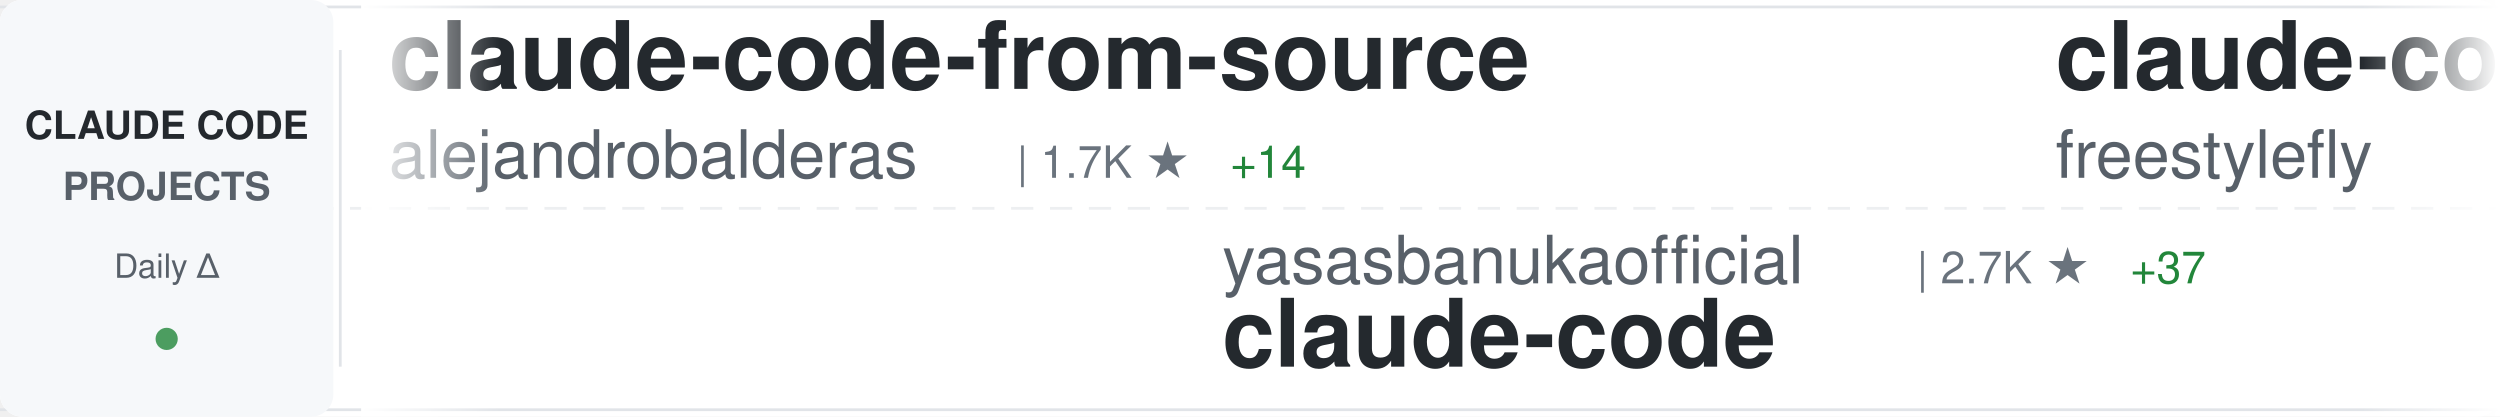
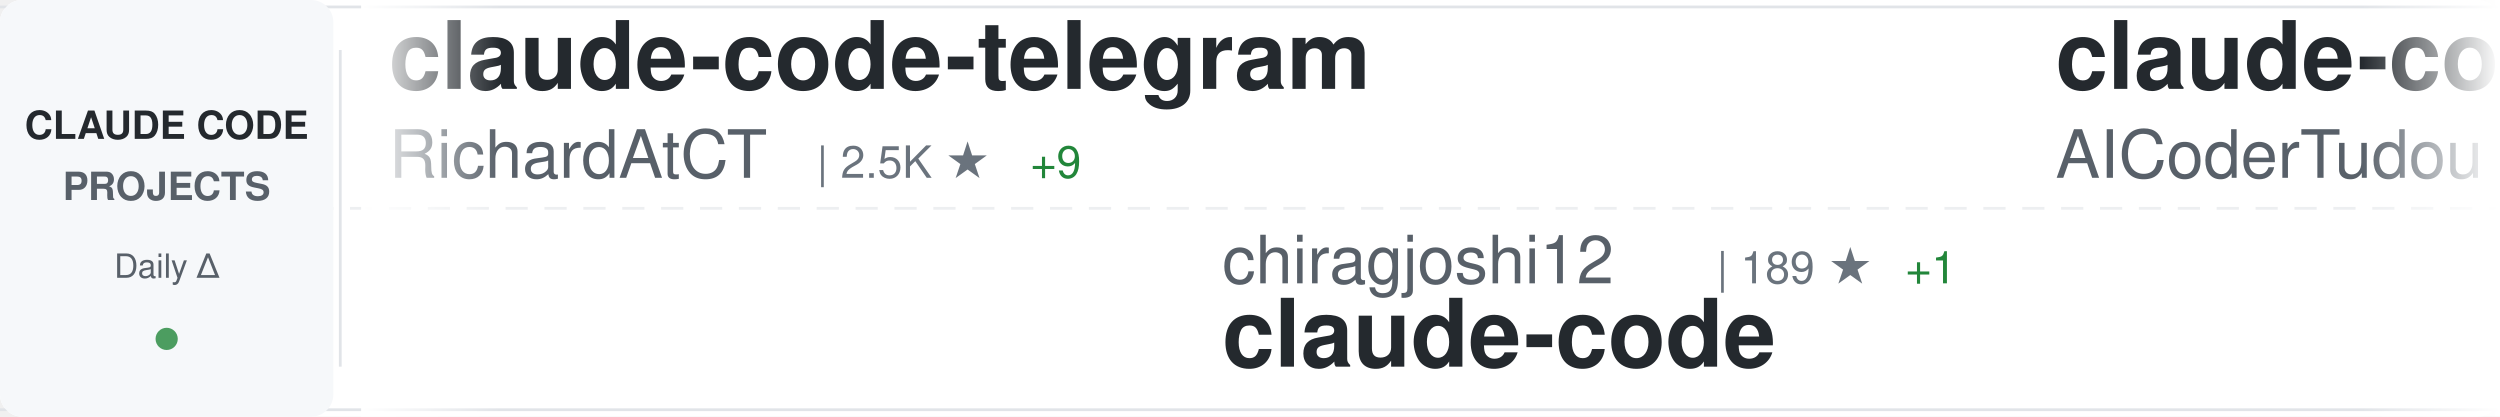
<svg xmlns="http://www.w3.org/2000/svg" width="900" height="150">
  <defs>
    <linearGradient id="awesomeLeftFade" x1="0%" y1="0%" x2="100%" y2="0%">
      <stop offset="0%" style="stop-color:#ffffff;stop-opacity:1" />
      <stop offset="100%" style="stop-color:#ffffff;stop-opacity:0" />
    </linearGradient>
    <linearGradient id="awesomeRightFade" x1="0%" y1="0%" x2="100%" y2="0%">
      <stop offset="0%" style="stop-color:#ffffff;stop-opacity:0" />
      <stop offset="100%" style="stop-color:#ffffff;stop-opacity:1" />
    </linearGradient>
  </defs>
  <rect width="900" height="150" fill="#ffffff" rx="8" />
  <rect x="0" y="2" width="900" height="1" fill="#e1e4e8" />
  <rect x="0" y="147" width="900" height="1" fill="#e1e4e8" />
  <line x1="0" y1="75" x2="900" y2="75" stroke="#e1e4e8" stroke-width="1" stroke-dasharray="8 6" opacity="0.6" />
  <rect x="0" y="0" width="120" height="150" fill="#f6f8fa" rx="8" />
  <text x="60" y="50" font-family="-apple-system, BlinkMacSystemFont, 'Segoe UI', Helvetica, Arial, sans-serif" font-size="14" font-weight="600" fill="#24292e" text-anchor="middle">CLAUDE CODE</text>
  <text x="60" y="72" font-family="-apple-system, BlinkMacSystemFont, 'Segoe UI', Helvetica, Arial, sans-serif" font-size="14" font-weight="600" fill="#586069" text-anchor="middle">PROJECTS</text>
  <text x="60" y="100" font-family="-apple-system, BlinkMacSystemFont, 'Segoe UI', Helvetica, Arial, sans-serif" font-size="12" font-weight="500" fill="#586069" text-anchor="middle">Daily Δ</text>
  <circle cx="60" cy="122" r="4" fill="#22863a" opacity="0.8" />
  <rect x="122" y="18" width="1" height="114" fill="#e1e4e8" />
  <clipPath id="awesomeTickerClip">
    <rect x="130" y="0" width="770" height="150" />
  </clipPath>
  <g clip-path="url(#awesomeTickerClip)">
    <g id="awesomeTickerItems">
      <animateTransform attributeName="transform" attributeType="XML" type="translate" from="0 0" to="-3000 0" dur="54s" repeatCount="indefinite" />
      <g transform="translate(0, 0)">
-         <text x="140" y="32" font-family="-apple-system, BlinkMacSystemFont, 'Segoe UI', Helvetica, Arial, sans-serif" font-size="34" font-weight="600" fill="#24292e">claude-code-from-source</text>
-         <text x="140" y="64" font-family="-apple-system, BlinkMacSystemFont, 'Segoe UI', Helvetica, Arial, sans-serif" font-size="24" font-weight="400" fill="#586069">alejandrobalderas</text>
-         <text x="366" y="64" font-family="-apple-system, BlinkMacSystemFont, 'Segoe UI', Helvetica, Arial, sans-serif" font-size="16" font-weight="500" fill="#6a737d">| 1.7K ★</text>
-         <text x="443" y="64" font-family="-apple-system, BlinkMacSystemFont, 'Segoe UI', Helvetica, Arial, sans-serif" font-size="16" font-weight="500" fill="#22863a"> +14</text>
+         <text x="140" y="32" font-family="-apple-system, BlinkMacSystemFont, 'Segoe UI', Helvetica, Arial, sans-serif" font-size="34" font-weight="600" fill="#24292e">claude-code-telegram</text>
+         <text x="140" y="64" font-family="-apple-system, BlinkMacSystemFont, 'Segoe UI', Helvetica, Arial, sans-serif" font-size="24" font-weight="400" fill="#586069">RichardAtCT</text>
+         <text x="294" y="64" font-family="-apple-system, BlinkMacSystemFont, 'Segoe UI', Helvetica, Arial, sans-serif" font-size="16" font-weight="500" fill="#6a737d">| 2.5K ★</text>
+         <text x="371" y="64" font-family="-apple-system, BlinkMacSystemFont, 'Segoe UI', Helvetica, Arial, sans-serif" font-size="16" font-weight="500" fill="#22863a"> +9</text>
      </g>
      <g transform="translate(300, 0)">
-         <text x="140" y="102" font-family="-apple-system, BlinkMacSystemFont, 'Segoe UI', Helvetica, Arial, sans-serif" font-size="24" font-weight="400" fill="#586069">yasasbanukaofficial</text>
-         <text x="390" y="102" font-family="-apple-system, BlinkMacSystemFont, 'Segoe UI', Helvetica, Arial, sans-serif" font-size="16" font-weight="500" fill="#6a737d">| 2.7K ★</text>
-         <text x="467" y="102" font-family="-apple-system, BlinkMacSystemFont, 'Segoe UI', Helvetica, Arial, sans-serif" font-size="16" font-weight="500" fill="#22863a"> +37</text>
+         <text x="140" y="102" font-family="-apple-system, BlinkMacSystemFont, 'Segoe UI', Helvetica, Arial, sans-serif" font-size="24" font-weight="400" fill="#586069">chiragjoshi12</text>
+         <text x="318" y="102" font-family="-apple-system, BlinkMacSystemFont, 'Segoe UI', Helvetica, Arial, sans-serif" font-size="16" font-weight="500" fill="#6a737d">| 189 ★</text>
+         <text x="386" y="102" font-family="-apple-system, BlinkMacSystemFont, 'Segoe UI', Helvetica, Arial, sans-serif" font-size="16" font-weight="500" fill="#22863a"> +1</text>
        <text x="140" y="132" font-family="-apple-system, BlinkMacSystemFont, 'Segoe UI', Helvetica, Arial, sans-serif" font-size="34" font-weight="600" fill="#24292e">claude-code</text>
      </g>
      <g transform="translate(600, 0)">
+         <text x="140" y="32" font-family="-apple-system, BlinkMacSystemFont, 'Segoe UI', Helvetica, Arial, sans-serif" font-size="34" font-weight="600" fill="#24292e">claude-code-tudou</text>
+         <text x="140" y="64" font-family="-apple-system, BlinkMacSystemFont, 'Segoe UI', Helvetica, Arial, sans-serif" font-size="24" font-weight="400" fill="#586069">AICoderTudou</text>
+         <text x="306" y="64" font-family="-apple-system, BlinkMacSystemFont, 'Segoe UI', Helvetica, Arial, sans-serif" font-size="16" font-weight="500" fill="#6a737d">| 493 ★</text>
+         <text x="374" y="64" font-family="-apple-system, BlinkMacSystemFont, 'Segoe UI', Helvetica, Arial, sans-serif" font-size="16" font-weight="500" fill="#22863a"> +3</text>
+       </g>
+       <g transform="translate(900, 0)">
+         <text x="140" y="102" font-family="-apple-system, BlinkMacSystemFont, 'Segoe UI', Helvetica, Arial, sans-serif" font-size="24" font-weight="400" fill="#586069">chauncygu</text>
+         <text x="270" y="102" font-family="-apple-system, BlinkMacSystemFont, 'Segoe UI', Helvetica, Arial, sans-serif" font-size="16" font-weight="500" fill="#6a737d">| 2.2K ★</text>
+         <text x="347" y="102" font-family="-apple-system, BlinkMacSystemFont, 'Segoe UI', Helvetica, Arial, sans-serif" font-size="16" font-weight="500" fill="#22863a"> +16</text>
+         <text x="140" y="132" font-family="-apple-system, BlinkMacSystemFont, 'Segoe UI', Helvetica, Arial, sans-serif" font-size="34" font-weight="600" fill="#24292e">collection-claude-code-s...</text>
+       </g>
+       <g transform="translate(1200, 0)">
+         <text x="140" y="32" font-family="-apple-system, BlinkMacSystemFont, 'Segoe UI', Helvetica, Arial, sans-serif" font-size="34" font-weight="600" fill="#24292e">claude-code-reverse</text>
+         <text x="140" y="64" font-family="-apple-system, BlinkMacSystemFont, 'Segoe UI', Helvetica, Arial, sans-serif" font-size="24" font-weight="400" fill="#586069">Yuyz0112</text>
+         <text x="258" y="64" font-family="-apple-system, BlinkMacSystemFont, 'Segoe UI', Helvetica, Arial, sans-serif" font-size="16" font-weight="500" fill="#6a737d">| 2.4K ★</text>
+         <text x="335" y="64" font-family="-apple-system, BlinkMacSystemFont, 'Segoe UI', Helvetica, Arial, sans-serif" font-size="16" font-weight="500" fill="#22863a"> +3</text>
+       </g>
+       <g transform="translate(1500, 0)">
+         <text x="140" y="102" font-family="-apple-system, BlinkMacSystemFont, 'Segoe UI', Helvetica, Arial, sans-serif" font-size="24" font-weight="400" fill="#586069">eyaltoledano</text>
+         <text x="306" y="102" font-family="-apple-system, BlinkMacSystemFont, 'Segoe UI', Helvetica, Arial, sans-serif" font-size="16" font-weight="500" fill="#6a737d">| 26.7K ★</text>
+         <text x="392" y="102" font-family="-apple-system, BlinkMacSystemFont, 'Segoe UI', Helvetica, Arial, sans-serif" font-size="16" font-weight="500" fill="#22863a"> +52</text>
+         <text x="140" y="132" font-family="-apple-system, BlinkMacSystemFont, 'Segoe UI', Helvetica, Arial, sans-serif" font-size="34" font-weight="600" fill="#24292e">claude-task-master</text>
+       </g>
+       <g transform="translate(1800, 0)">
+         <text x="140" y="32" font-family="-apple-system, BlinkMacSystemFont, 'Segoe UI', Helvetica, Arial, sans-serif" font-size="34" font-weight="600" fill="#24292e">Claude-code</text>
+         <text x="140" y="64" font-family="-apple-system, BlinkMacSystemFont, 'Segoe UI', Helvetica, Arial, sans-serif" font-size="24" font-weight="400" fill="#586069">zstmfhy</text>
+         <text x="246" y="64" font-family="-apple-system, BlinkMacSystemFont, 'Segoe UI', Helvetica, Arial, sans-serif" font-size="16" font-weight="500" fill="#6a737d">| 191 ★</text>
+       </g>
+       <g transform="translate(2100, 0)">
+         <text x="140" y="102" font-family="-apple-system, BlinkMacSystemFont, 'Segoe UI', Helvetica, Arial, sans-serif" font-size="24" font-weight="400" fill="#586069">feiskyer</text>
+         <text x="258" y="102" font-family="-apple-system, BlinkMacSystemFont, 'Segoe UI', Helvetica, Arial, sans-serif" font-size="16" font-weight="500" fill="#6a737d">| 1.5K ★</text>
+         <text x="335" y="102" font-family="-apple-system, BlinkMacSystemFont, 'Segoe UI', Helvetica, Arial, sans-serif" font-size="16" font-weight="500" fill="#22863a"> +3</text>
+         <text x="140" y="132" font-family="-apple-system, BlinkMacSystemFont, 'Segoe UI', Helvetica, Arial, sans-serif" font-size="34" font-weight="600" fill="#24292e">claude-code-settings</text>
+       </g>
+       <g transform="translate(2400, 0)">
        <text x="140" y="32" font-family="-apple-system, BlinkMacSystemFont, 'Segoe UI', Helvetica, Arial, sans-serif" font-size="34" font-weight="600" fill="#24292e">claude-code</text>
        <text x="140" y="64" font-family="-apple-system, BlinkMacSystemFont, 'Segoe UI', Helvetica, Arial, sans-serif" font-size="24" font-weight="400" fill="#586069">freestylefly</text>
        <text x="306" y="64" font-family="-apple-system, BlinkMacSystemFont, 'Segoe UI', Helvetica, Arial, sans-serif" font-size="16" font-weight="500" fill="#6a737d">| 124 ★</text>
      </g>
-       <g transform="translate(900, 0)">
-         <text x="140" y="102" font-family="-apple-system, BlinkMacSystemFont, 'Segoe UI', Helvetica, Arial, sans-serif" font-size="24" font-weight="400" fill="#586069">Maciek-roboblog</text>
-         <text x="342" y="102" font-family="-apple-system, BlinkMacSystemFont, 'Segoe UI', Helvetica, Arial, sans-serif" font-size="16" font-weight="500" fill="#6a737d">| 7.7K ★</text>
-         <text x="419" y="102" font-family="-apple-system, BlinkMacSystemFont, 'Segoe UI', Helvetica, Arial, sans-serif" font-size="16" font-weight="500" fill="#22863a"> +17</text>
-         <text x="140" y="132" font-family="-apple-system, BlinkMacSystemFont, 'Segoe UI', Helvetica, Arial, sans-serif" font-size="34" font-weight="600" fill="#24292e">Claude-Code-Usage-Monito...</text>
-       </g>
-       <g transform="translate(1200, 0)">
-         <text x="140" y="32" font-family="-apple-system, BlinkMacSystemFont, 'Segoe UI', Helvetica, Arial, sans-serif" font-size="34" font-weight="600" fill="#24292e">claude-code-hooks-master...</text>
-         <text x="140" y="64" font-family="-apple-system, BlinkMacSystemFont, 'Segoe UI', Helvetica, Arial, sans-serif" font-size="24" font-weight="400" fill="#586069">disler</text>
-         <text x="234" y="64" font-family="-apple-system, BlinkMacSystemFont, 'Segoe UI', Helvetica, Arial, sans-serif" font-size="16" font-weight="500" fill="#6a737d">| 3.5K ★</text>
-         <text x="311" y="64" font-family="-apple-system, BlinkMacSystemFont, 'Segoe UI', Helvetica, Arial, sans-serif" font-size="16" font-weight="500" fill="#22863a"> +2</text>
-       </g>
-       <g transform="translate(1500, 0)">
-         <text x="140" y="102" font-family="-apple-system, BlinkMacSystemFont, 'Segoe UI', Helvetica, Arial, sans-serif" font-size="24" font-weight="400" fill="#586069">affaan-m</text>
-         <text x="258" y="102" font-family="-apple-system, BlinkMacSystemFont, 'Segoe UI', Helvetica, Arial, sans-serif" font-size="16" font-weight="500" fill="#6a737d">| 163.0K ★</text>
-         <text x="353" y="102" font-family="-apple-system, BlinkMacSystemFont, 'Segoe UI', Helvetica, Arial, sans-serif" font-size="16" font-weight="500" fill="#22863a"> +1.0K</text>
-         <text x="140" y="132" font-family="-apple-system, BlinkMacSystemFont, 'Segoe UI', Helvetica, Arial, sans-serif" font-size="34" font-weight="600" fill="#24292e">everything-claude-code</text>
-       </g>
-       <g transform="translate(1800, 0)">
-         <text x="140" y="32" font-family="-apple-system, BlinkMacSystemFont, 'Segoe UI', Helvetica, Arial, sans-serif" font-size="34" font-weight="600" fill="#24292e">Claude-Code-Source-Study</text>
-         <text x="140" y="64" font-family="-apple-system, BlinkMacSystemFont, 'Segoe UI', Helvetica, Arial, sans-serif" font-size="24" font-weight="400" fill="#586069">luyao618</text>
-         <text x="258" y="64" font-family="-apple-system, BlinkMacSystemFont, 'Segoe UI', Helvetica, Arial, sans-serif" font-size="16" font-weight="500" fill="#6a737d">| 1.2K ★</text>
-         <text x="335" y="64" font-family="-apple-system, BlinkMacSystemFont, 'Segoe UI', Helvetica, Arial, sans-serif" font-size="16" font-weight="500" fill="#22863a"> +6</text>
-       </g>
-       <g transform="translate(2100, 0)">
-         <text x="140" y="102" font-family="-apple-system, BlinkMacSystemFont, 'Segoe UI', Helvetica, Arial, sans-serif" font-size="24" font-weight="400" fill="#586069">VineeTagarwaL-code</text>
-         <text x="378" y="102" font-family="-apple-system, BlinkMacSystemFont, 'Segoe UI', Helvetica, Arial, sans-serif" font-size="16" font-weight="500" fill="#6a737d">| 272 ★</text>
-         <text x="140" y="132" font-family="-apple-system, BlinkMacSystemFont, 'Segoe UI', Helvetica, Arial, sans-serif" font-size="34" font-weight="600" fill="#24292e">claude-code</text>
-       </g>
-       <g transform="translate(2400, 0)">
-         <text x="140" y="32" font-family="-apple-system, BlinkMacSystemFont, 'Segoe UI', Helvetica, Arial, sans-serif" font-size="34" font-weight="600" fill="#24292e">claude-code-best-practic...</text>
-         <text x="140" y="64" font-family="-apple-system, BlinkMacSystemFont, 'Segoe UI', Helvetica, Arial, sans-serif" font-size="24" font-weight="400" fill="#586069">shanraisshan</text>
-         <text x="306" y="64" font-family="-apple-system, BlinkMacSystemFont, 'Segoe UI', Helvetica, Arial, sans-serif" font-size="16" font-weight="500" fill="#6a737d">| 47.1K ★</text>
-         <text x="392" y="64" font-family="-apple-system, BlinkMacSystemFont, 'Segoe UI', Helvetica, Arial, sans-serif" font-size="16" font-weight="500" fill="#22863a"> +284</text>
-       </g>
      <g transform="translate(2700, 0)">
-         <text x="140" y="102" font-family="-apple-system, BlinkMacSystemFont, 'Segoe UI', Helvetica, Arial, sans-serif" font-size="24" font-weight="400" fill="#586069">wshobson</text>
-         <text x="258" y="102" font-family="-apple-system, BlinkMacSystemFont, 'Segoe UI', Helvetica, Arial, sans-serif" font-size="16" font-weight="500" fill="#6a737d">| 34.0K ★</text>
-         <text x="344" y="102" font-family="-apple-system, BlinkMacSystemFont, 'Segoe UI', Helvetica, Arial, sans-serif" font-size="16" font-weight="500" fill="#22863a"> +75</text>
-         <text x="140" y="132" font-family="-apple-system, BlinkMacSystemFont, 'Segoe UI', Helvetica, Arial, sans-serif" font-size="34" font-weight="600" fill="#24292e">agents</text>
+         <text x="140" y="102" font-family="-apple-system, BlinkMacSystemFont, 'Segoe UI', Helvetica, Arial, sans-serif" font-size="24" font-weight="400" fill="#586069">OneRedOak</text>
+         <text x="270" y="102" font-family="-apple-system, BlinkMacSystemFont, 'Segoe UI', Helvetica, Arial, sans-serif" font-size="16" font-weight="500" fill="#6a737d">| 3.8K ★</text>
+         <text x="140" y="132" font-family="-apple-system, BlinkMacSystemFont, 'Segoe UI', Helvetica, Arial, sans-serif" font-size="34" font-weight="600" fill="#24292e">claude-code-workflows</text>
      </g>
      <g transform="translate(3000, 0)">
-         <text x="140" y="32" font-family="-apple-system, BlinkMacSystemFont, 'Segoe UI', Helvetica, Arial, sans-serif" font-size="34" font-weight="600" fill="#24292e">claude-code-from-source</text>
-         <text x="140" y="64" font-family="-apple-system, BlinkMacSystemFont, 'Segoe UI', Helvetica, Arial, sans-serif" font-size="24" font-weight="400" fill="#586069">alejandrobalderas</text>
-         <text x="366" y="64" font-family="-apple-system, BlinkMacSystemFont, 'Segoe UI', Helvetica, Arial, sans-serif" font-size="16" font-weight="500" fill="#6a737d">| 1.7K ★</text>
-         <text x="443" y="64" font-family="-apple-system, BlinkMacSystemFont, 'Segoe UI', Helvetica, Arial, sans-serif" font-size="16" font-weight="500" fill="#22863a"> +14</text>
+         <text x="140" y="32" font-family="-apple-system, BlinkMacSystemFont, 'Segoe UI', Helvetica, Arial, sans-serif" font-size="34" font-weight="600" fill="#24292e">claude-code-telegram</text>
+         <text x="140" y="64" font-family="-apple-system, BlinkMacSystemFont, 'Segoe UI', Helvetica, Arial, sans-serif" font-size="24" font-weight="400" fill="#586069">RichardAtCT</text>
+         <text x="294" y="64" font-family="-apple-system, BlinkMacSystemFont, 'Segoe UI', Helvetica, Arial, sans-serif" font-size="16" font-weight="500" fill="#6a737d">| 2.5K ★</text>
+         <text x="371" y="64" font-family="-apple-system, BlinkMacSystemFont, 'Segoe UI', Helvetica, Arial, sans-serif" font-size="16" font-weight="500" fill="#22863a"> +9</text>
      </g>
      <g transform="translate(3300, 0)">
-         <text x="140" y="102" font-family="-apple-system, BlinkMacSystemFont, 'Segoe UI', Helvetica, Arial, sans-serif" font-size="24" font-weight="400" fill="#586069">yasasbanukaofficial</text>
-         <text x="390" y="102" font-family="-apple-system, BlinkMacSystemFont, 'Segoe UI', Helvetica, Arial, sans-serif" font-size="16" font-weight="500" fill="#6a737d">| 2.7K ★</text>
-         <text x="467" y="102" font-family="-apple-system, BlinkMacSystemFont, 'Segoe UI', Helvetica, Arial, sans-serif" font-size="16" font-weight="500" fill="#22863a"> +37</text>
+         <text x="140" y="102" font-family="-apple-system, BlinkMacSystemFont, 'Segoe UI', Helvetica, Arial, sans-serif" font-size="24" font-weight="400" fill="#586069">chiragjoshi12</text>
+         <text x="318" y="102" font-family="-apple-system, BlinkMacSystemFont, 'Segoe UI', Helvetica, Arial, sans-serif" font-size="16" font-weight="500" fill="#6a737d">| 189 ★</text>
+         <text x="386" y="102" font-family="-apple-system, BlinkMacSystemFont, 'Segoe UI', Helvetica, Arial, sans-serif" font-size="16" font-weight="500" fill="#22863a"> +1</text>
        <text x="140" y="132" font-family="-apple-system, BlinkMacSystemFont, 'Segoe UI', Helvetica, Arial, sans-serif" font-size="34" font-weight="600" fill="#24292e">claude-code</text>
      </g>
      <g transform="translate(3600, 0)">
-         <text x="140" y="32" font-family="-apple-system, BlinkMacSystemFont, 'Segoe UI', Helvetica, Arial, sans-serif" font-size="34" font-weight="600" fill="#24292e">claude-code</text>
-         <text x="140" y="64" font-family="-apple-system, BlinkMacSystemFont, 'Segoe UI', Helvetica, Arial, sans-serif" font-size="24" font-weight="400" fill="#586069">freestylefly</text>
-         <text x="306" y="64" font-family="-apple-system, BlinkMacSystemFont, 'Segoe UI', Helvetica, Arial, sans-serif" font-size="16" font-weight="500" fill="#6a737d">| 124 ★</text>
+         <text x="140" y="32" font-family="-apple-system, BlinkMacSystemFont, 'Segoe UI', Helvetica, Arial, sans-serif" font-size="34" font-weight="600" fill="#24292e">claude-code-tudou</text>
+         <text x="140" y="64" font-family="-apple-system, BlinkMacSystemFont, 'Segoe UI', Helvetica, Arial, sans-serif" font-size="24" font-weight="400" fill="#586069">AICoderTudou</text>
+         <text x="306" y="64" font-family="-apple-system, BlinkMacSystemFont, 'Segoe UI', Helvetica, Arial, sans-serif" font-size="16" font-weight="500" fill="#6a737d">| 493 ★</text>
+         <text x="374" y="64" font-family="-apple-system, BlinkMacSystemFont, 'Segoe UI', Helvetica, Arial, sans-serif" font-size="16" font-weight="500" fill="#22863a"> +3</text>
      </g>
      <g transform="translate(3900, 0)">
-         <text x="140" y="102" font-family="-apple-system, BlinkMacSystemFont, 'Segoe UI', Helvetica, Arial, sans-serif" font-size="24" font-weight="400" fill="#586069">Maciek-roboblog</text>
-         <text x="342" y="102" font-family="-apple-system, BlinkMacSystemFont, 'Segoe UI', Helvetica, Arial, sans-serif" font-size="16" font-weight="500" fill="#6a737d">| 7.7K ★</text>
-         <text x="419" y="102" font-family="-apple-system, BlinkMacSystemFont, 'Segoe UI', Helvetica, Arial, sans-serif" font-size="16" font-weight="500" fill="#22863a"> +17</text>
-         <text x="140" y="132" font-family="-apple-system, BlinkMacSystemFont, 'Segoe UI', Helvetica, Arial, sans-serif" font-size="34" font-weight="600" fill="#24292e">Claude-Code-Usage-Monito...</text>
+         <text x="140" y="102" font-family="-apple-system, BlinkMacSystemFont, 'Segoe UI', Helvetica, Arial, sans-serif" font-size="24" font-weight="400" fill="#586069">chauncygu</text>
+         <text x="270" y="102" font-family="-apple-system, BlinkMacSystemFont, 'Segoe UI', Helvetica, Arial, sans-serif" font-size="16" font-weight="500" fill="#6a737d">| 2.2K ★</text>
+         <text x="347" y="102" font-family="-apple-system, BlinkMacSystemFont, 'Segoe UI', Helvetica, Arial, sans-serif" font-size="16" font-weight="500" fill="#22863a"> +16</text>
+         <text x="140" y="132" font-family="-apple-system, BlinkMacSystemFont, 'Segoe UI', Helvetica, Arial, sans-serif" font-size="34" font-weight="600" fill="#24292e">collection-claude-code-s...</text>
      </g>
    </g>
  </g>
  <rect x="130" y="0" width="50" height="150" fill="url(#awesomeLeftFade)" />
  <rect x="850" y="0" width="50" height="150" fill="url(#awesomeRightFade)" />
</svg>
